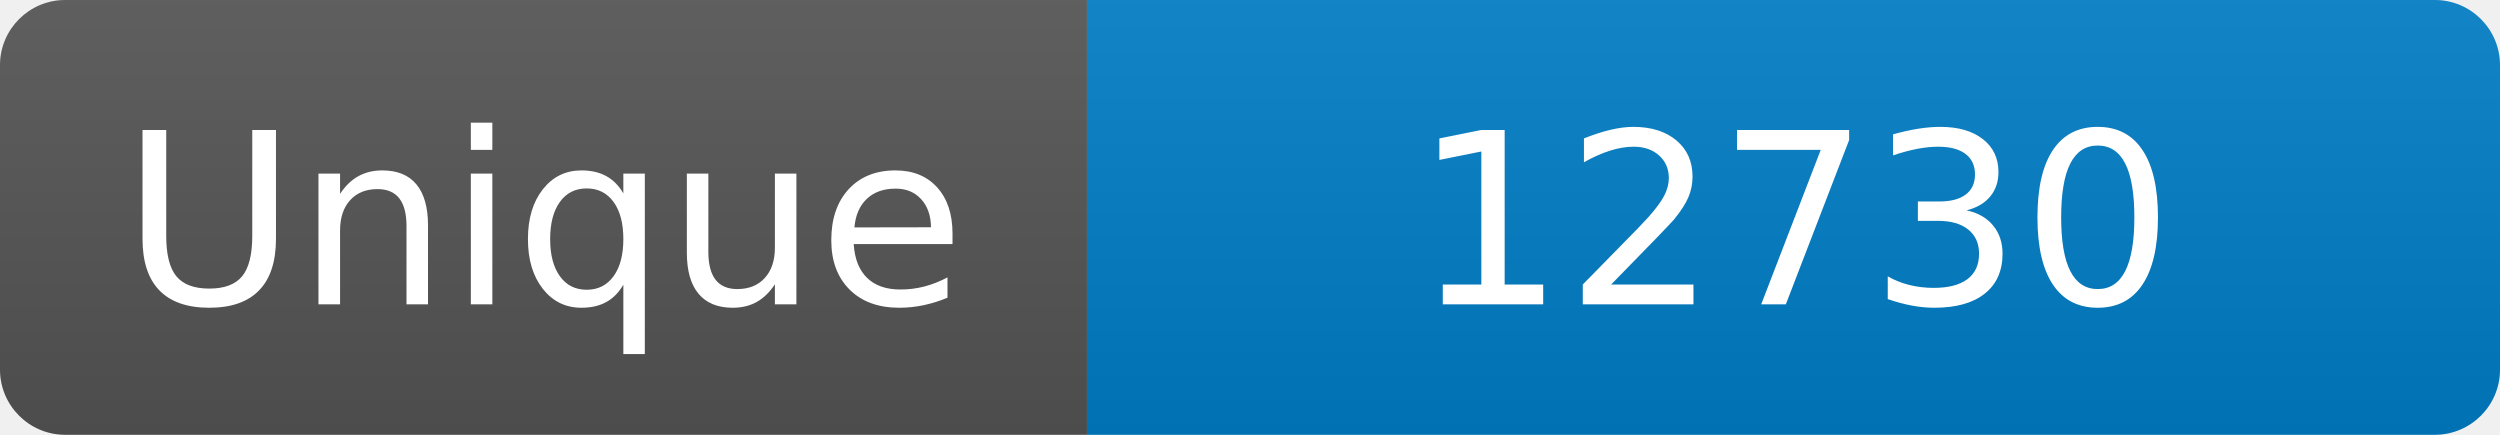
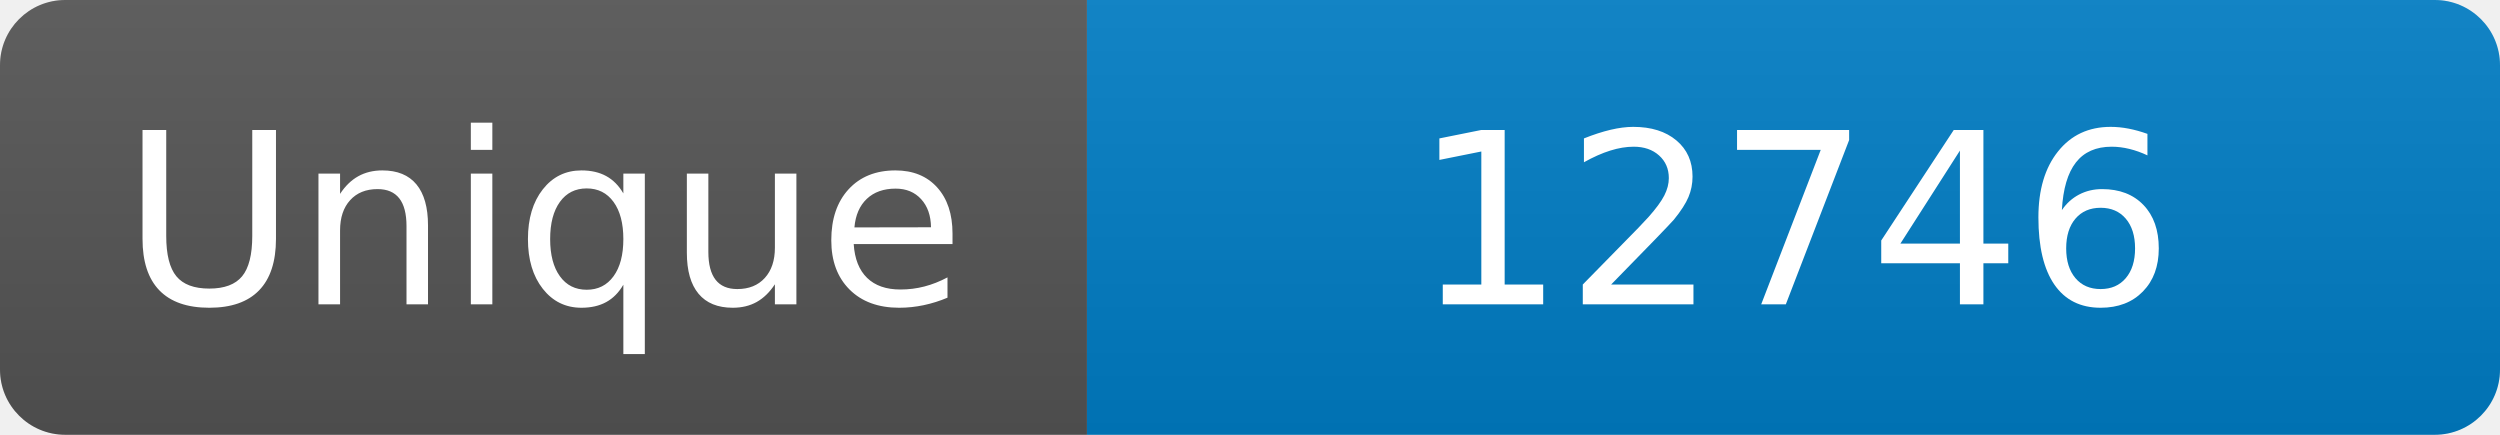
<svg xmlns="http://www.w3.org/2000/svg" width="115" height="20" role="img" aria-label="Maintained?: yes">
  <linearGradient id="s" x2="0" y2="100%">
    <stop offset="0" stop-color="#bbb" stop-opacity=".1" />
    <stop offset="1" stop-opacity=".1" />
  </linearGradient>
  <clipPath id="r">
    <rect width="115" height="20" rx="3" fill="#fff" />
  </clipPath>
  <g clip-path="url(#r)">
    <rect width="50" height="20" fill="#555" />
    <rect x="50" width="160" height="20" fill="#007ec6" />
    <rect width="115" height="20" fill="url(#s)" />
  </g>
  <g fill="#fff" text-anchor="middle" font-family="Verdana,Geneva,DejaVu Sans,sans-serif" font-size="110">
    <text x="250" y="140" transform="scale(.1)" fill="#fff">Unique</text>
-     <text x="825" y="140" transform="scale(.1)" fill="#fff">12730</text>
+     <text x="825" y="140" transform="scale(.1)" fill="#fff">12746</text>
  </g>
</svg>
